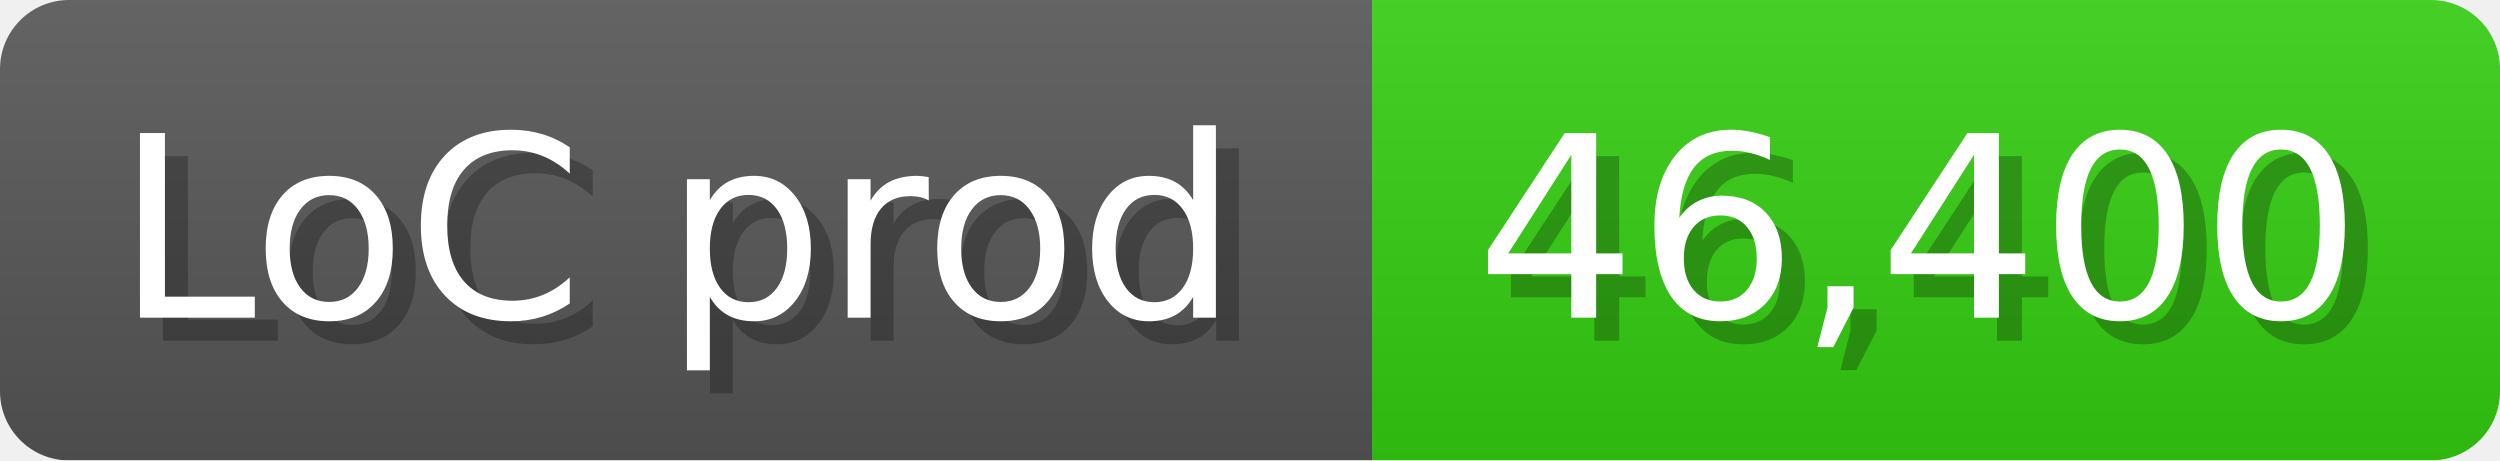
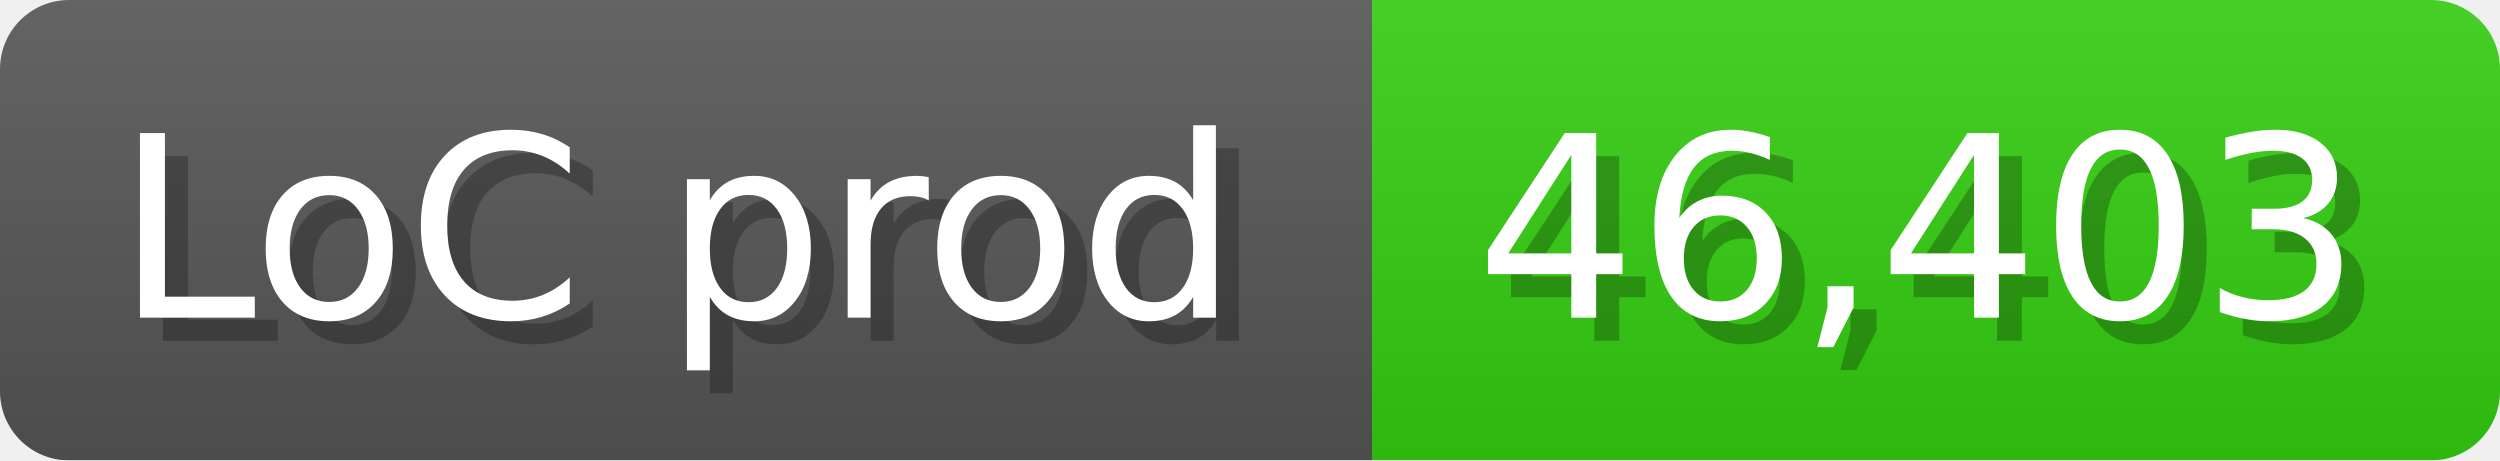
<svg xmlns="http://www.w3.org/2000/svg" width="108.6" height="20" viewBox="0 0 1086 200">
  <linearGradient id="a" x2="0" y2="100%">
    <stop offset="0" stop-opacity=".1" stop-color="#EEE" />
    <stop offset="1" stop-opacity=".1" />
  </linearGradient>
  <mask id="m">
    <rect width="1086" height="200" rx="30" fill="#FFF" />
  </mask>
  <g mask="url(#m)">
    <rect width="596" height="200" fill="#555" />
    <rect width="490" height="200" fill="#3C1" x="596" />
    <rect width="1086" height="200" fill="url(#a)" />
  </g>
  <g fill="#fff" text-anchor="start" font-family="Verdana,DejaVu Sans,sans-serif" font-size="110">
    <text x="60" y="148" textLength="496" fill="#000" opacity="0.25">LoC prod</text>
    <text x="50" y="138" textLength="496">LoC prod</text>
-     <text x="651" y="148" textLength="390" fill="#000" opacity="0.25">46,400</text>
-     <text x="641" y="138" textLength="390">46,400</text>
+     <text x="651" y="148" textLength="390" fill="#000" opacity="0.25">46,403</text>
+     <text x="641" y="138" textLength="390">46,403</text>
  </g>
</svg>
